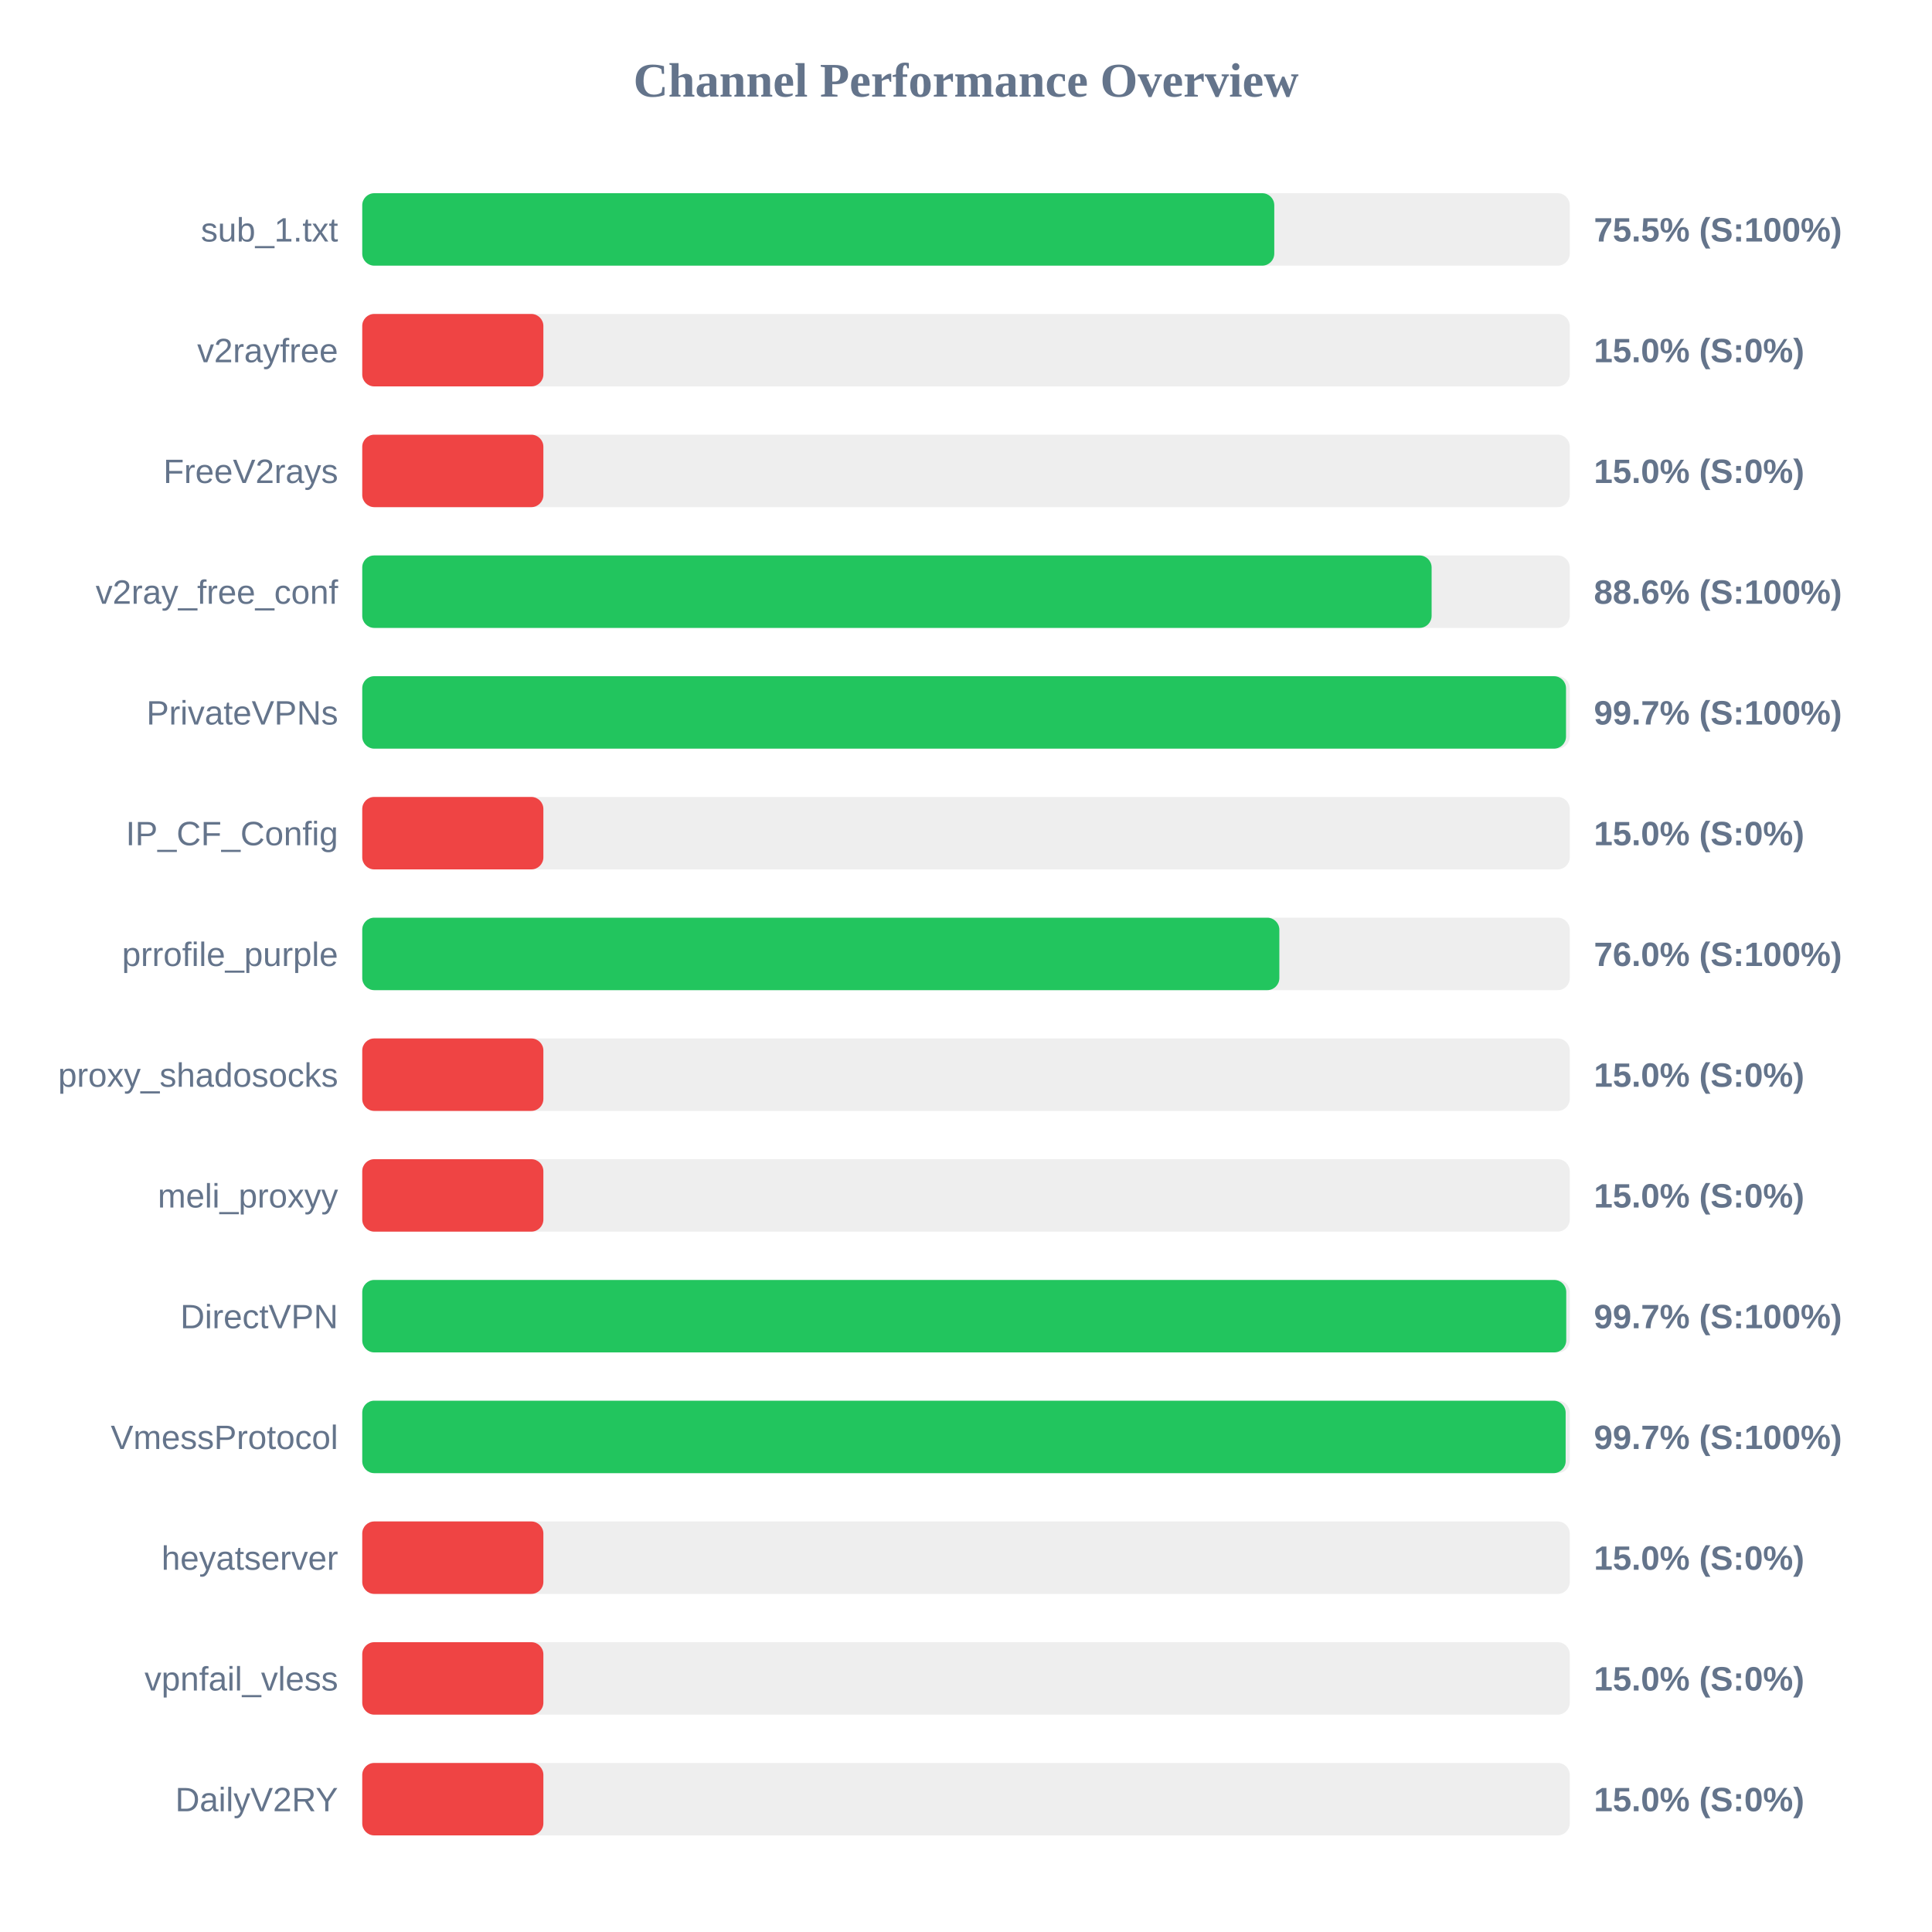
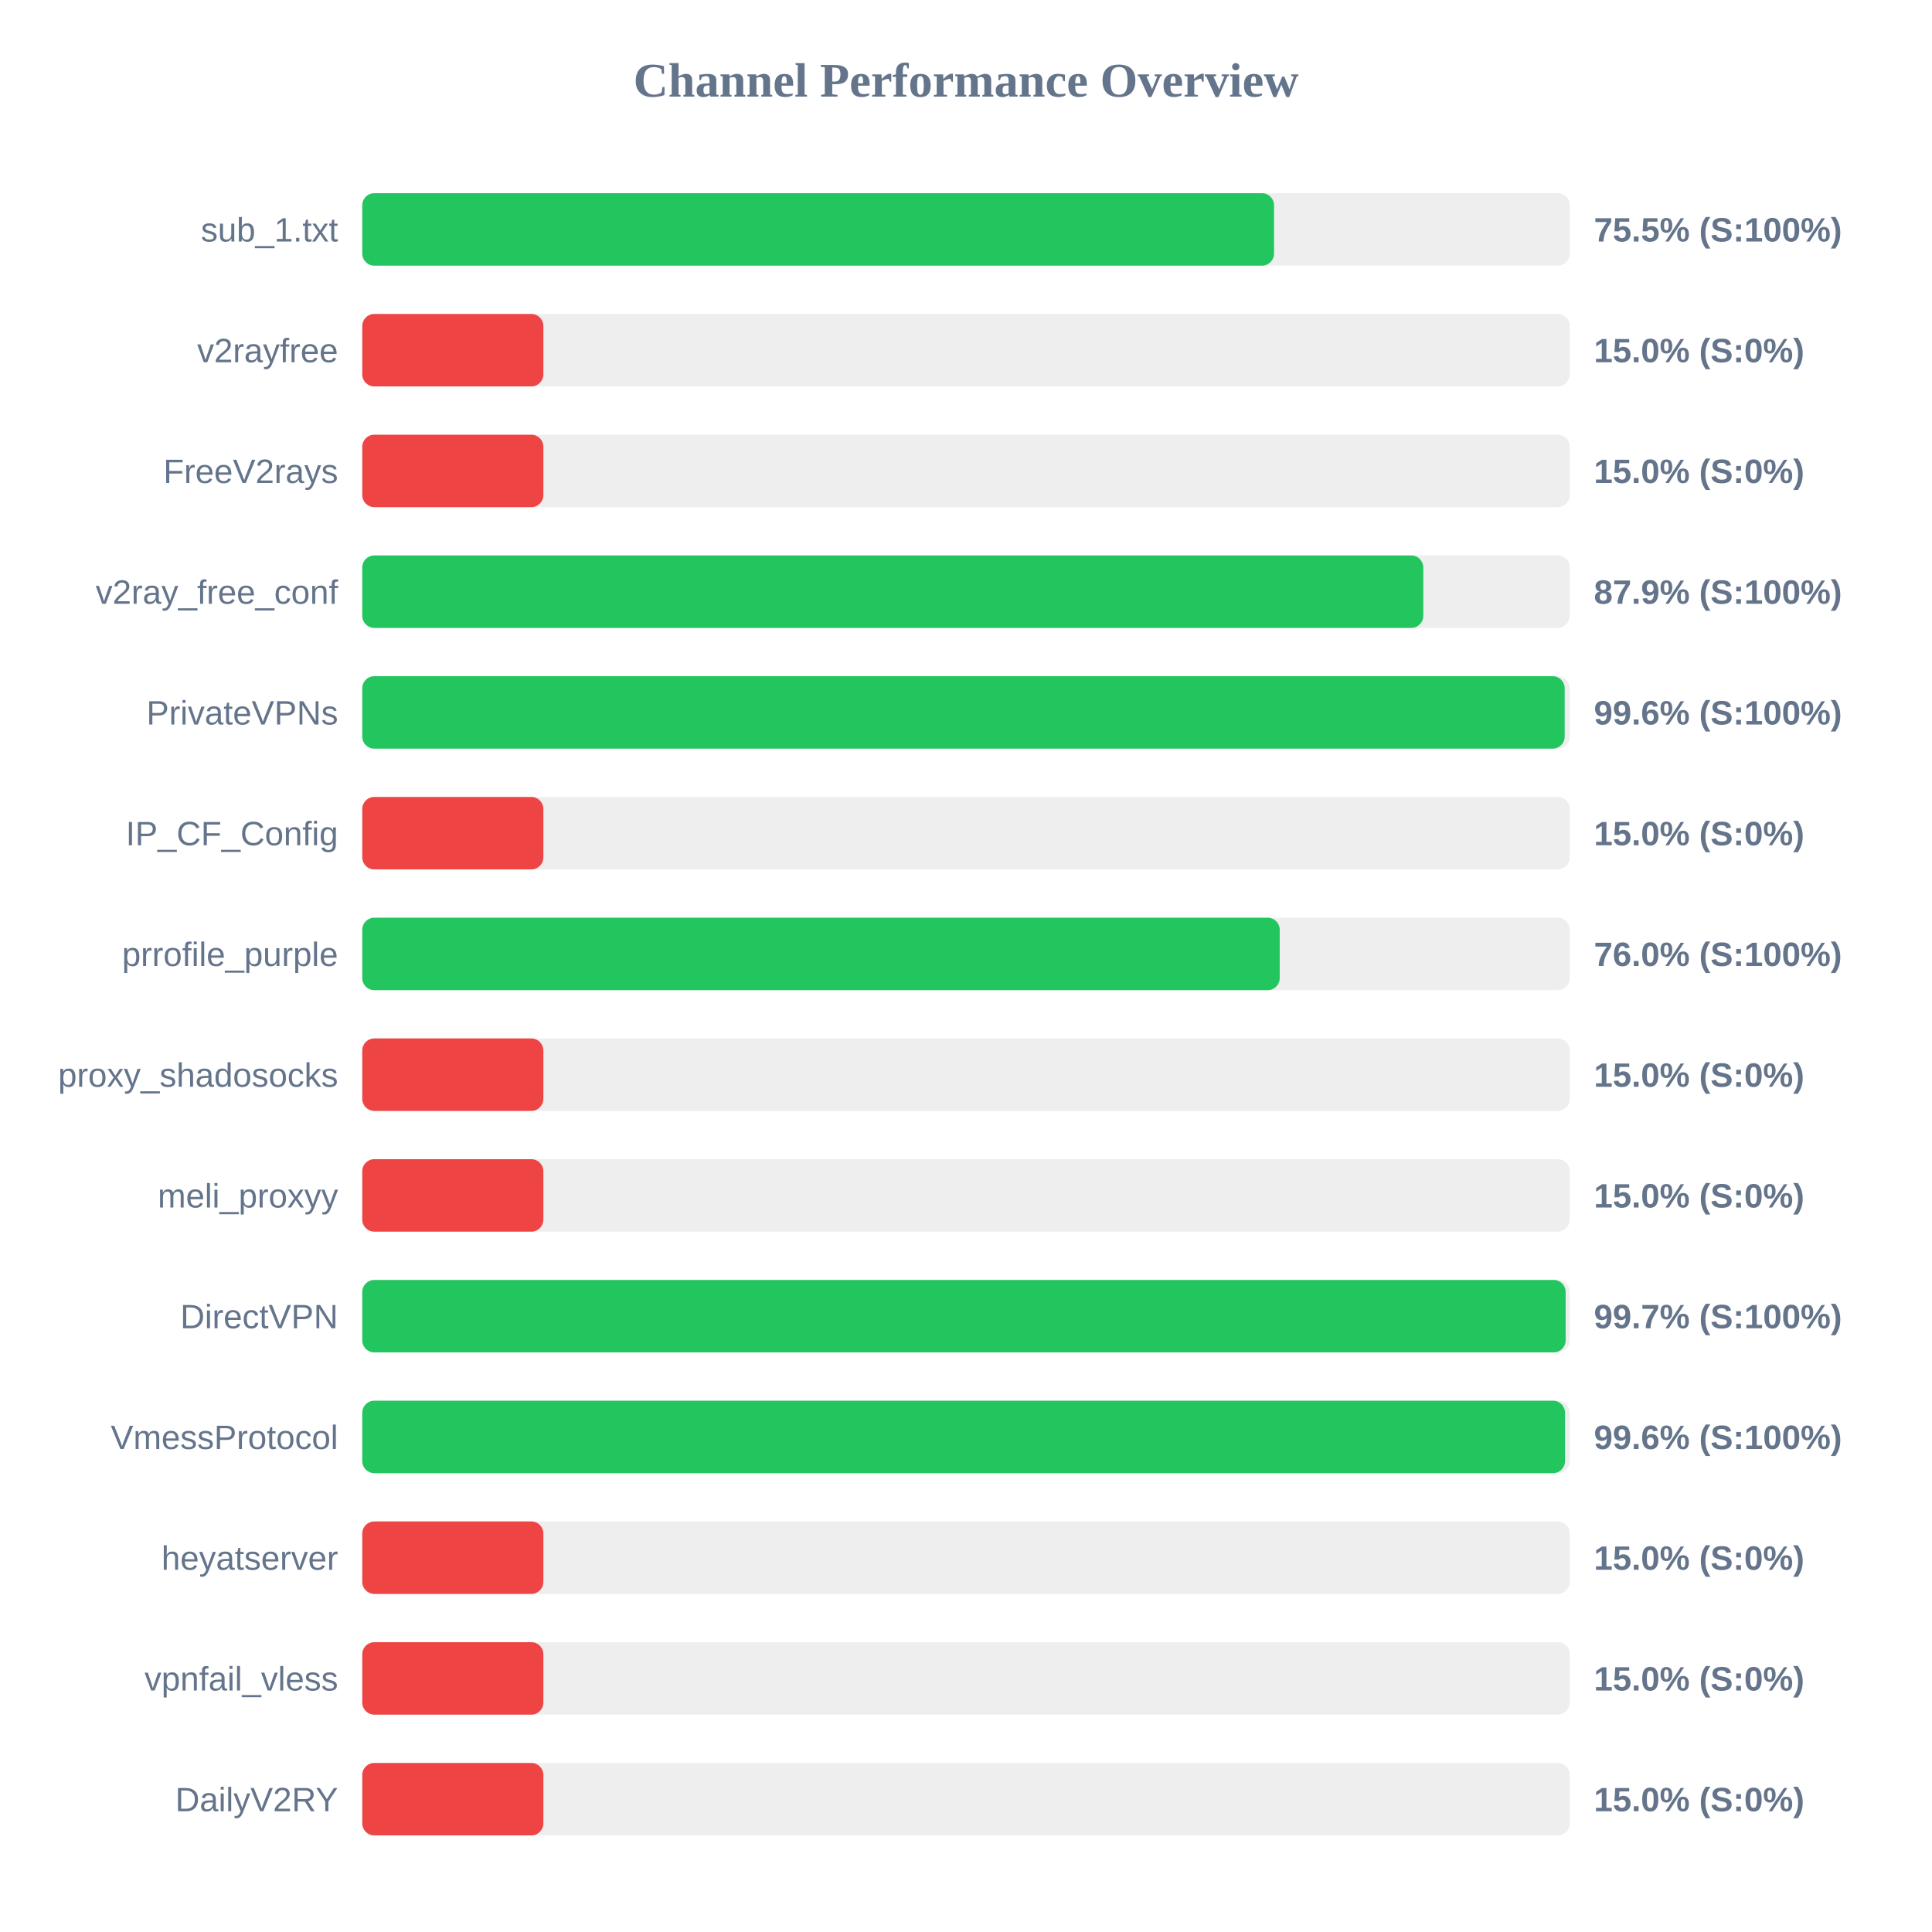
<svg xmlns="http://www.w3.org/2000/svg" width="800" height="800" version="1.1">
  <style>
        .row { font: 14px Arial; fill: #64748b; }
        .score { font: bold 14px Arial; fill: #64748b; }
    </style>
  <text x="400" y="40" text-anchor="middle" font-size="20px" font-weight="bold" fill="#64748b">Channel Performance Overview</text>
  <rect x="150" y="80" width="500" height="30" fill="#eee" rx="5" />
-   <rect x="150" y="80" width="377.65" height="30" fill="#22c55e" rx="5" />
+   <rect x="150" y="80" width="377.55" height="30" fill="#22c55e" rx="5" />
  <text x="140" y="100" text-anchor="end" class="row">sub_1.txt</text>
  <text x="660" y="100" text-anchor="start" class="score">75.5% (S:100%)</text>
  <rect x="150" y="130" width="500" height="30" fill="#eee" rx="5" />
  <rect x="150" y="130" width="75.0" height="30" fill="#ef4444" rx="5" />
  <text x="140" y="150" text-anchor="end" class="row">v2rayfree</text>
  <text x="660" y="150" text-anchor="start" class="score">15.0% (S:0%)</text>
  <rect x="150" y="180" width="500" height="30" fill="#eee" rx="5" />
  <rect x="150" y="180" width="75.0" height="30" fill="#ef4444" rx="5" />
  <text x="140" y="200" text-anchor="end" class="row">FreeV2rays</text>
  <text x="660" y="200" text-anchor="start" class="score">15.0% (S:0%)</text>
  <rect x="150" y="230" width="500" height="30" fill="#eee" rx="5" />
-   <rect x="150" y="230" width="442.8" height="30" fill="#22c55e" rx="5" />
+   <rect x="150" y="230" width="439.35" height="30" fill="#22c55e" rx="5" />
  <text x="140" y="250" text-anchor="end" class="row">v2ray_free_conf</text>
-   <text x="660" y="250" text-anchor="start" class="score">88.6% (S:100%)</text>
+   <text x="660" y="250" text-anchor="start" class="score">87.9% (S:100%)</text>
  <rect x="150" y="280" width="500" height="30" fill="#eee" rx="5" />
-   <rect x="150" y="280" width="498.45" height="30" fill="#22c55e" rx="5" />
+   <rect x="150" y="280" width="497.9" height="30" fill="#22c55e" rx="5" />
  <text x="140" y="300" text-anchor="end" class="row">PrivateVPNs</text>
-   <text x="660" y="300" text-anchor="start" class="score">99.7% (S:100%)</text>
+   <text x="660" y="300" text-anchor="start" class="score">99.6% (S:100%)</text>
  <rect x="150" y="330" width="500" height="30" fill="#eee" rx="5" />
  <rect x="150" y="330" width="75.0" height="30" fill="#ef4444" rx="5" />
  <text x="140" y="350" text-anchor="end" class="row">IP_CF_Config</text>
  <text x="660" y="350" text-anchor="start" class="score">15.0% (S:0%)</text>
  <rect x="150" y="380" width="500" height="30" fill="#eee" rx="5" />
-   <rect x="150" y="380" width="379.75" height="30" fill="#22c55e" rx="5" />
+   <rect x="150" y="380" width="379.9" height="30" fill="#22c55e" rx="5" />
  <text x="140" y="400" text-anchor="end" class="row">prrofile_purple</text>
  <text x="660" y="400" text-anchor="start" class="score">76.0% (S:100%)</text>
  <rect x="150" y="430" width="500" height="30" fill="#eee" rx="5" />
  <rect x="150" y="430" width="75.0" height="30" fill="#ef4444" rx="5" />
  <text x="140" y="450" text-anchor="end" class="row">proxy_shadosocks</text>
  <text x="660" y="450" text-anchor="start" class="score">15.0% (S:0%)</text>
  <rect x="150" y="480" width="500" height="30" fill="#eee" rx="5" />
  <rect x="150" y="480" width="75.0" height="30" fill="#ef4444" rx="5" />
  <text x="140" y="500" text-anchor="end" class="row">meli_proxyy</text>
  <text x="660" y="500" text-anchor="start" class="score">15.0% (S:0%)</text>
  <rect x="150" y="530" width="500" height="30" fill="#eee" rx="5" />
-   <rect x="150" y="530" width="498.55" height="30" fill="#22c55e" rx="5" />
+   <rect x="150" y="530" width="498.3" height="30" fill="#22c55e" rx="5" />
  <text x="140" y="550" text-anchor="end" class="row">DirectVPN</text>
  <text x="660" y="550" text-anchor="start" class="score">99.7% (S:100%)</text>
  <rect x="150" y="580" width="500" height="30" fill="#eee" rx="5" />
-   <rect x="150" y="580" width="498.3" height="30" fill="#22c55e" rx="5" />
+   <rect x="150" y="580" width="498.05" height="30" fill="#22c55e" rx="5" />
  <text x="140" y="600" text-anchor="end" class="row">VmessProtocol</text>
-   <text x="660" y="600" text-anchor="start" class="score">99.7% (S:100%)</text>
+   <text x="660" y="600" text-anchor="start" class="score">99.6% (S:100%)</text>
  <rect x="150" y="630" width="500" height="30" fill="#eee" rx="5" />
  <rect x="150" y="630" width="75.0" height="30" fill="#ef4444" rx="5" />
  <text x="140" y="650" text-anchor="end" class="row">heyatserver</text>
  <text x="660" y="650" text-anchor="start" class="score">15.0% (S:0%)</text>
  <rect x="150" y="680" width="500" height="30" fill="#eee" rx="5" />
  <rect x="150" y="680" width="75.0" height="30" fill="#ef4444" rx="5" />
  <text x="140" y="700" text-anchor="end" class="row">vpnfail_vless</text>
  <text x="660" y="700" text-anchor="start" class="score">15.0% (S:0%)</text>
  <rect x="150" y="730" width="500" height="30" fill="#eee" rx="5" />
  <rect x="150" y="730" width="75.0" height="30" fill="#ef4444" rx="5" />
  <text x="140" y="750" text-anchor="end" class="row">DailyV2RY</text>
  <text x="660" y="750" text-anchor="start" class="score">15.0% (S:0%)</text>
</svg>
